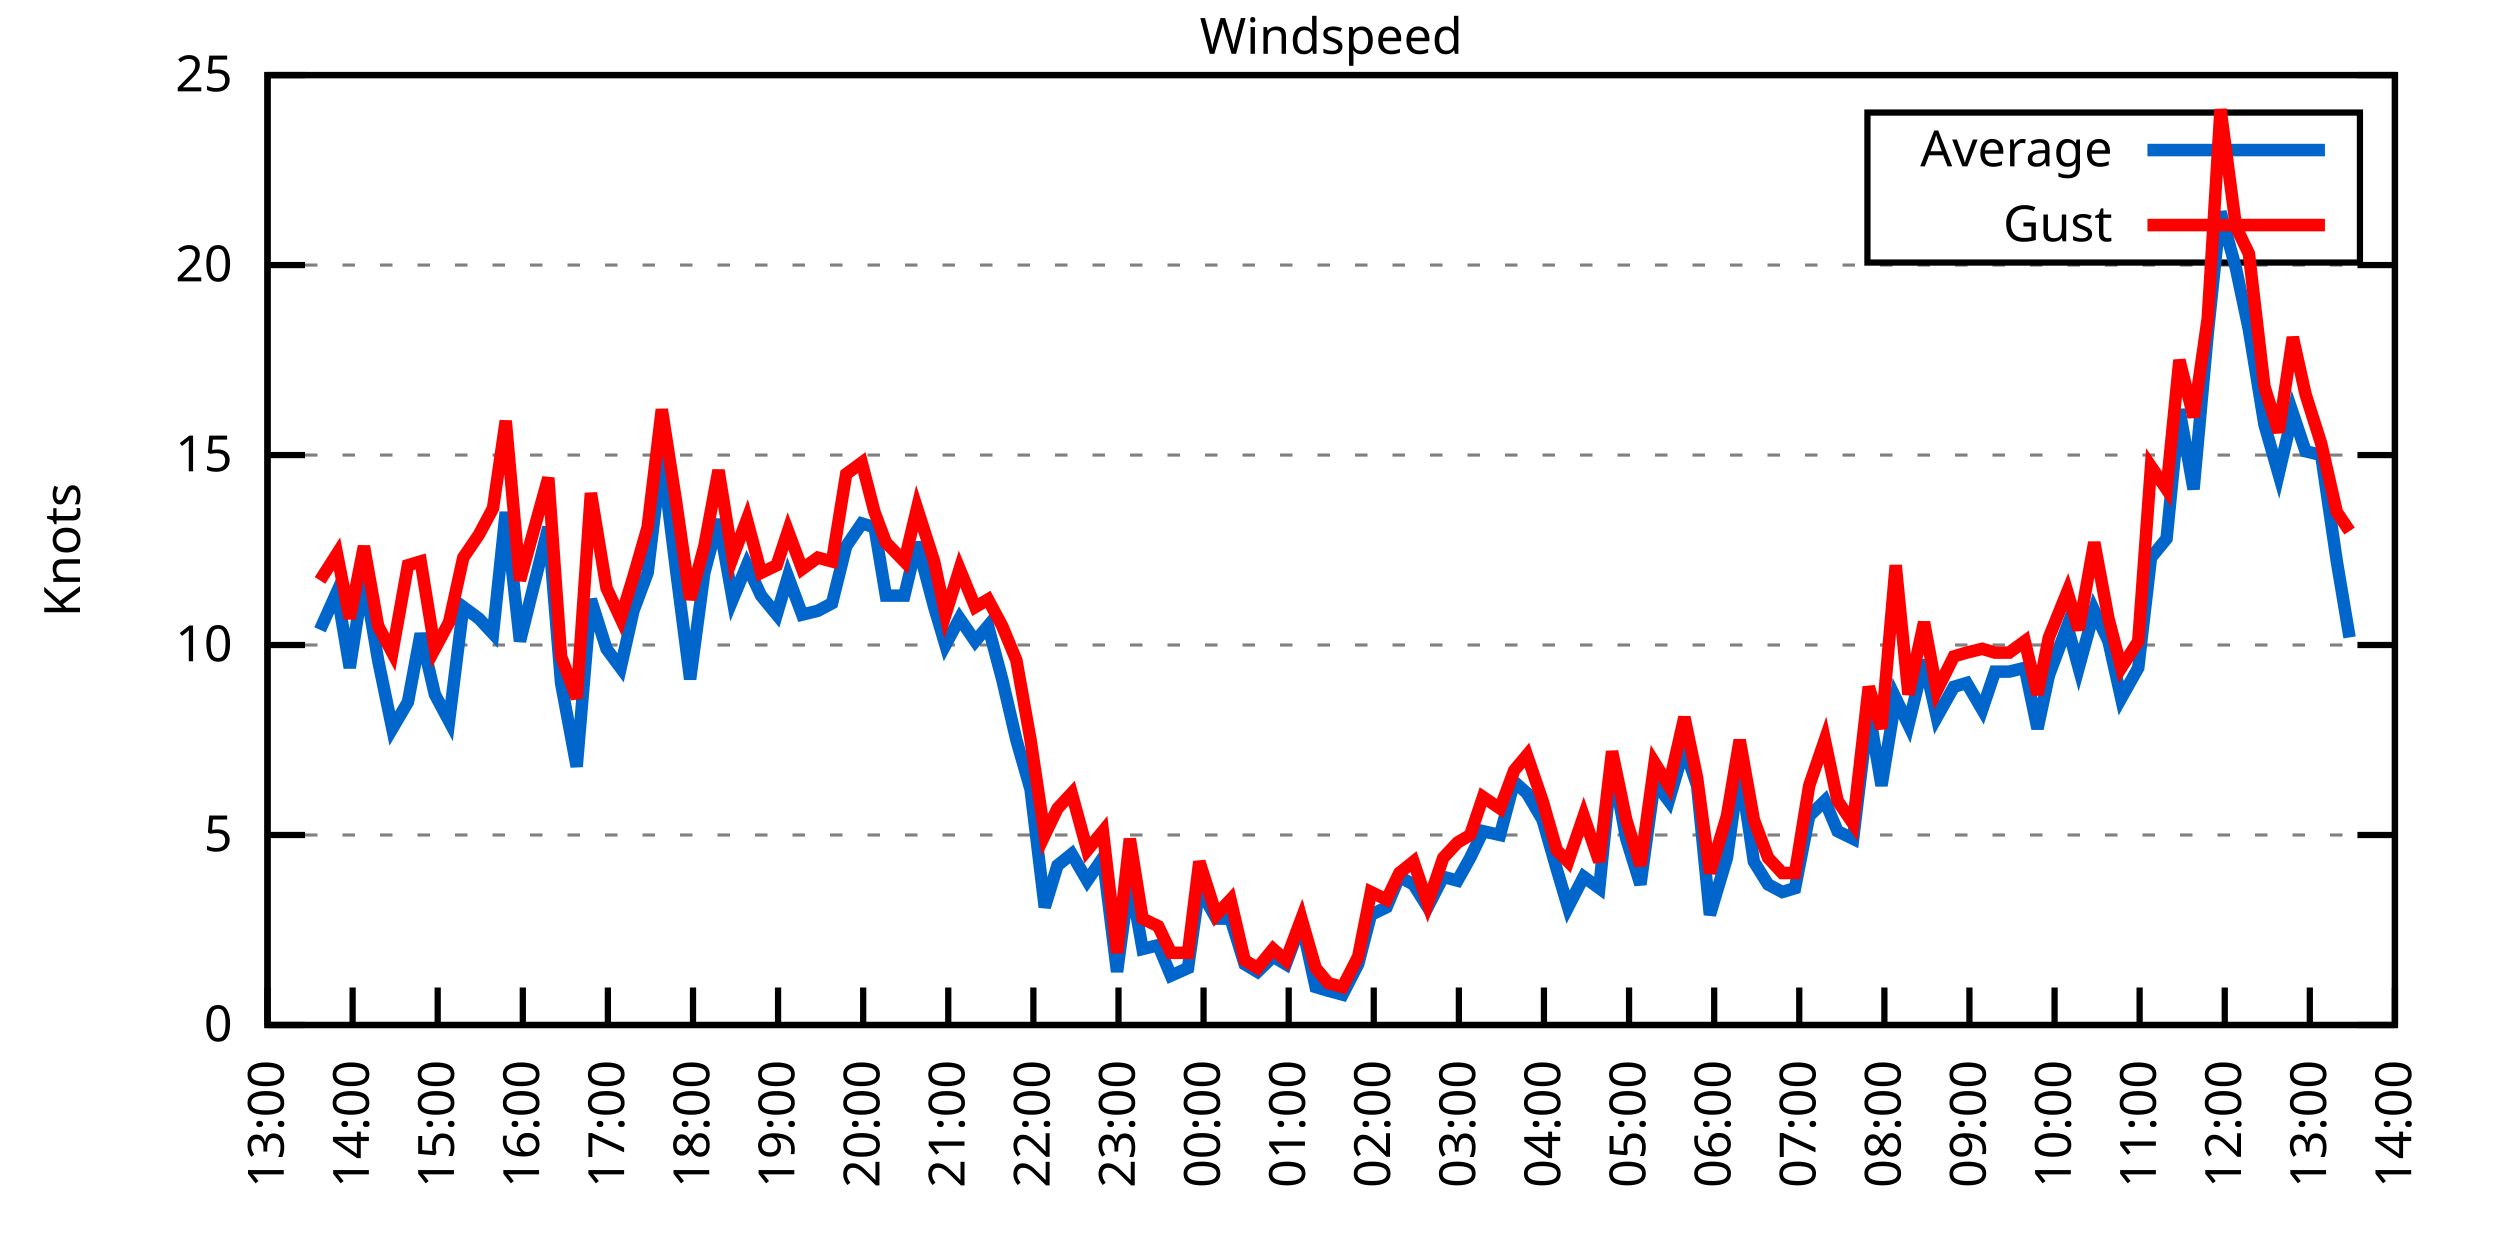
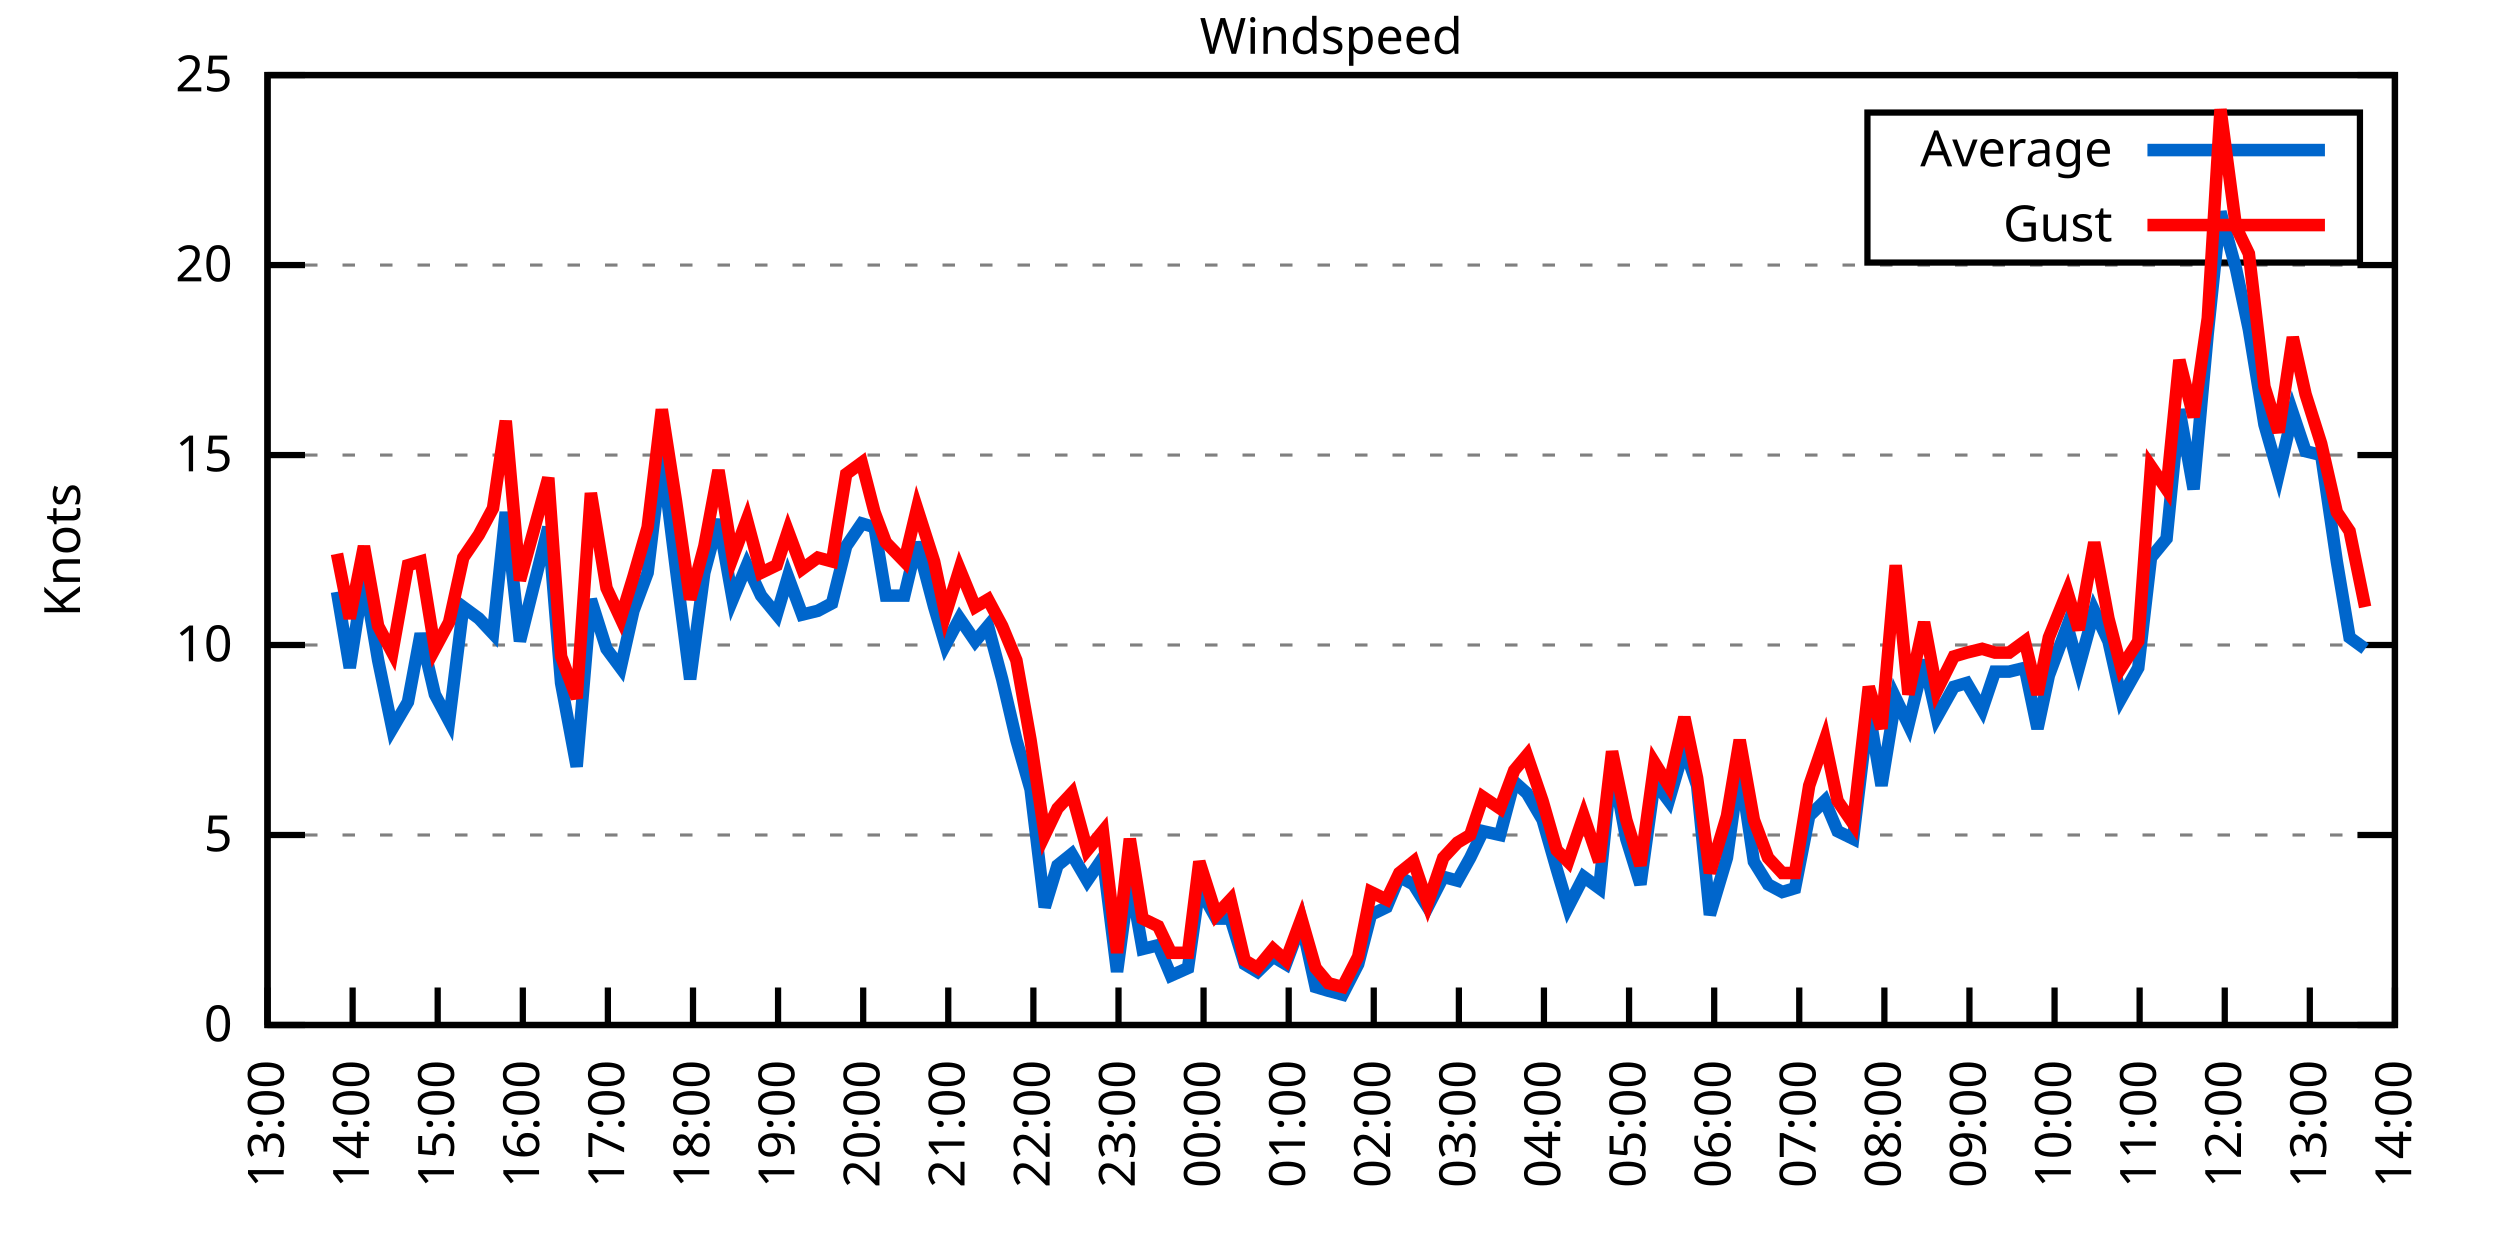
<svg xmlns="http://www.w3.org/2000/svg" xmlns:xlink="http://www.w3.org/1999/xlink" width="400" height="200" viewBox="0 0 400 200">
  <g id="gnuplot_canvas">
    <rect x="0" y="0" width="400" height="200" fill="none" />
    <defs>
      <circle id="gpDot" r="0.5" stroke-width="0.5" stroke="currentColor" />
      <path id="gpPt0" stroke-width="0.333" stroke="currentColor" d="M-1,0 h2 M0,-1 v2" />
      <path id="gpPt1" stroke-width="0.333" stroke="currentColor" d="M-1,-1 L1,1 M1,-1 L-1,1" />
      <path id="gpPt2" stroke-width="0.333" stroke="currentColor" d="M-1,0 L1,0 M0,-1 L0,1 M-1,-1 L1,1 M-1,1 L1,-1" />
      <rect id="gpPt3" stroke-width="0.333" stroke="currentColor" x="-1" y="-1" width="2" height="2" />
      <rect id="gpPt4" stroke-width="0.333" stroke="currentColor" fill="currentColor" x="-1" y="-1" width="2" height="2" />
      <circle id="gpPt5" stroke-width="0.333" stroke="currentColor" cx="0" cy="0" r="1" />
      <use xlink:href="#gpPt5" id="gpPt6" fill="currentColor" stroke="none" />
      <path id="gpPt7" stroke-width="0.333" stroke="currentColor" d="M0,-1.33 L-1.33,0.67 L1.33,0.67 z" />
      <use xlink:href="#gpPt7" id="gpPt8" fill="currentColor" stroke="none" />
      <use xlink:href="#gpPt7" id="gpPt9" stroke="currentColor" transform="rotate(180)" />
      <use xlink:href="#gpPt9" id="gpPt10" fill="currentColor" stroke="none" />
      <use xlink:href="#gpPt3" id="gpPt11" stroke="currentColor" transform="rotate(45)" />
      <use xlink:href="#gpPt11" id="gpPt12" fill="currentColor" stroke="none" />
      <path id="gpPt13" stroke-width="0.333" stroke="currentColor" d="M0,1.330 L1.265,0.411 L0.782,-1.067 L-0.782,-1.076 L-1.265,0.411 z" />
      <use xlink:href="#gpPt13" id="gpPt14" fill="currentColor" stroke="none" />
      <filter id="textbox" filterUnits="objectBoundingBox" x="0" y="0" height="1" width="1">
        <feFlood flood-color="white" flood-opacity="1" result="bgnd" />
        <feComposite in="SourceGraphic" in2="bgnd" operator="atop" />
      </filter>
      <filter id="greybox" filterUnits="objectBoundingBox" x="0" y="0" height="1" width="1">
        <feFlood flood-color="lightgrey" flood-opacity="1" result="grey" />
        <feComposite in="SourceGraphic" in2="grey" operator="atop" />
      </filter>
    </defs>
    <g fill="none" color="white" stroke="currentColor" stroke-width="1.00" stroke-linecap="butt" stroke-linejoin="miter">
</g>
    <g fill="none" color="black" stroke="currentColor" stroke-width="1.00" stroke-linecap="butt" stroke-linejoin="miter">
      <g stroke="none" shape-rendering="crispEdges">
        <polygon fill="rgb(255, 255, 255)" points="42.80,164.00 383.18,164.00 383.18,12.02 42.80,12.02 " />
      </g>
    </g>
    <g fill="none" color="black" stroke="currentColor" stroke-width="1.00" stroke-linecap="butt" stroke-linejoin="miter">
</g>
    <g fill="none" color="black" stroke="black" stroke-width="0.50" stroke-linecap="butt" stroke-linejoin="miter">
</g>
    <g fill="none" color="gray" stroke="currentColor" stroke-width="0.50" stroke-linecap="butt" stroke-linejoin="miter">
      <path stroke="gray" stroke-dasharray="2,4" class="gridline" d="M42.80,164.00 L383.19,164.00  " />
    </g>
    <g fill="none" color="gray" stroke="gray" stroke-width="1.00" stroke-linecap="butt" stroke-linejoin="miter">
</g>
    <g fill="none" color="black" stroke="currentColor" stroke-width="1.00" stroke-linecap="butt" stroke-linejoin="miter">
      <path stroke="black" d="M42.80,164.00 L48.80,164.00 M383.19,164.00 L377.19,164.00  " />
      <g transform="translate(37.20,166.60)" stroke="none" fill="black" font-family="Sans" font-size="8.00" text-anchor="end">
        <text>
          <tspan font-family="Sans"> 0</tspan>
        </text>
      </g>
    </g>
    <g fill="none" color="black" stroke="currentColor" stroke-width="1.00" stroke-linecap="butt" stroke-linejoin="miter">
</g>
    <g fill="none" color="black" stroke="black" stroke-width="0.50" stroke-linecap="butt" stroke-linejoin="miter">
</g>
    <g fill="none" color="gray" stroke="currentColor" stroke-width="0.50" stroke-linecap="butt" stroke-linejoin="miter">
      <path stroke="gray" stroke-dasharray="2,4" class="gridline" d="M42.80,133.60 L383.19,133.60  " />
    </g>
    <g fill="none" color="gray" stroke="gray" stroke-width="1.00" stroke-linecap="butt" stroke-linejoin="miter">
</g>
    <g fill="none" color="black" stroke="currentColor" stroke-width="1.00" stroke-linecap="butt" stroke-linejoin="miter">
      <path stroke="black" d="M42.80,133.60 L48.80,133.60 M383.19,133.60 L377.19,133.60  " />
      <g transform="translate(37.20,136.20)" stroke="none" fill="black" font-family="Sans" font-size="8.00" text-anchor="end">
        <text>
          <tspan font-family="Sans"> 5</tspan>
        </text>
      </g>
    </g>
    <g fill="none" color="black" stroke="currentColor" stroke-width="1.00" stroke-linecap="butt" stroke-linejoin="miter">
</g>
    <g fill="none" color="black" stroke="black" stroke-width="0.50" stroke-linecap="butt" stroke-linejoin="miter">
</g>
    <g fill="none" color="gray" stroke="currentColor" stroke-width="0.50" stroke-linecap="butt" stroke-linejoin="miter">
      <path stroke="gray" stroke-dasharray="2,4" class="gridline" d="M42.80,103.20 L383.19,103.20  " />
    </g>
    <g fill="none" color="gray" stroke="gray" stroke-width="1.00" stroke-linecap="butt" stroke-linejoin="miter">
</g>
    <g fill="none" color="black" stroke="currentColor" stroke-width="1.00" stroke-linecap="butt" stroke-linejoin="miter">
      <path stroke="black" d="M42.80,103.20 L48.80,103.20 M383.19,103.20 L377.19,103.20  " />
      <g transform="translate(37.20,105.80)" stroke="none" fill="black" font-family="Sans" font-size="8.00" text-anchor="end">
        <text>
          <tspan font-family="Sans"> 10</tspan>
        </text>
      </g>
    </g>
    <g fill="none" color="black" stroke="currentColor" stroke-width="1.00" stroke-linecap="butt" stroke-linejoin="miter">
</g>
    <g fill="none" color="black" stroke="black" stroke-width="0.50" stroke-linecap="butt" stroke-linejoin="miter">
</g>
    <g fill="none" color="gray" stroke="currentColor" stroke-width="0.50" stroke-linecap="butt" stroke-linejoin="miter">
      <path stroke="gray" stroke-dasharray="2,4" class="gridline" d="M42.80,72.81 L383.19,72.81  " />
    </g>
    <g fill="none" color="gray" stroke="gray" stroke-width="1.00" stroke-linecap="butt" stroke-linejoin="miter">
</g>
    <g fill="none" color="black" stroke="currentColor" stroke-width="1.00" stroke-linecap="butt" stroke-linejoin="miter">
      <path stroke="black" d="M42.80,72.81 L48.80,72.81 M383.19,72.81 L377.19,72.81  " />
      <g transform="translate(37.20,75.41)" stroke="none" fill="black" font-family="Sans" font-size="8.00" text-anchor="end">
        <text>
          <tspan font-family="Sans"> 15</tspan>
        </text>
      </g>
    </g>
    <g fill="none" color="black" stroke="currentColor" stroke-width="1.00" stroke-linecap="butt" stroke-linejoin="miter">
</g>
    <g fill="none" color="black" stroke="black" stroke-width="0.50" stroke-linecap="butt" stroke-linejoin="miter">
</g>
    <g fill="none" color="gray" stroke="currentColor" stroke-width="0.50" stroke-linecap="butt" stroke-linejoin="miter">
      <path stroke="gray" stroke-dasharray="2,4" class="gridline" d="M42.80,42.41 L383.19,42.41  " />
    </g>
    <g fill="none" color="gray" stroke="gray" stroke-width="1.00" stroke-linecap="butt" stroke-linejoin="miter">
</g>
    <g fill="none" color="black" stroke="currentColor" stroke-width="1.00" stroke-linecap="butt" stroke-linejoin="miter">
      <path stroke="black" d="M42.80,42.41 L48.80,42.41 M383.19,42.41 L377.19,42.41  " />
      <g transform="translate(37.20,45.01)" stroke="none" fill="black" font-family="Sans" font-size="8.00" text-anchor="end">
        <text>
          <tspan font-family="Sans"> 20</tspan>
        </text>
      </g>
    </g>
    <g fill="none" color="black" stroke="currentColor" stroke-width="1.00" stroke-linecap="butt" stroke-linejoin="miter">
</g>
    <g fill="none" color="black" stroke="black" stroke-width="0.50" stroke-linecap="butt" stroke-linejoin="miter">
</g>
    <g fill="none" color="gray" stroke="currentColor" stroke-width="0.50" stroke-linecap="butt" stroke-linejoin="miter">
      <path stroke="gray" stroke-dasharray="2,4" class="gridline" d="M42.80,12.01 L383.19,12.01  " />
    </g>
    <g fill="none" color="gray" stroke="gray" stroke-width="1.00" stroke-linecap="butt" stroke-linejoin="miter">
</g>
    <g fill="none" color="black" stroke="currentColor" stroke-width="1.00" stroke-linecap="butt" stroke-linejoin="miter">
      <path stroke="black" d="M42.80,12.01 L48.80,12.01 M383.19,12.01 L377.19,12.01  " />
      <g transform="translate(37.20,14.61)" stroke="none" fill="black" font-family="Sans" font-size="8.00" text-anchor="end">
        <text>
          <tspan font-family="Sans"> 25</tspan>
        </text>
      </g>
    </g>
    <g fill="none" color="black" stroke="currentColor" stroke-width="1.00" stroke-linecap="butt" stroke-linejoin="miter">
      <path stroke="black" d="M42.80,164.00 L42.80,158.00  " />
      <g transform="translate(45.40,169.60) rotate(270.00)" stroke="none" fill="black" font-family="Sans" font-size="8.00" text-anchor="end">
        <text>
          <tspan font-family="Sans">13:00</tspan>
        </text>
      </g>
    </g>
    <g fill="none" color="black" stroke="currentColor" stroke-width="1.00" stroke-linecap="butt" stroke-linejoin="miter">
      <path stroke="black" d="M56.42,164.00 L56.42,158.00  " />
      <g transform="translate(59.02,169.60) rotate(270.00)" stroke="none" fill="black" font-family="Sans" font-size="8.00" text-anchor="end">
        <text>
          <tspan font-family="Sans">14:00</tspan>
        </text>
      </g>
    </g>
    <g fill="none" color="black" stroke="currentColor" stroke-width="1.00" stroke-linecap="butt" stroke-linejoin="miter">
      <path stroke="black" d="M70.03,164.00 L70.03,158.00  " />
      <g transform="translate(72.63,169.60) rotate(270.00)" stroke="none" fill="black" font-family="Sans" font-size="8.00" text-anchor="end">
        <text>
          <tspan font-family="Sans">15:00</tspan>
        </text>
      </g>
    </g>
    <g fill="none" color="black" stroke="currentColor" stroke-width="1.00" stroke-linecap="butt" stroke-linejoin="miter">
      <path stroke="black" d="M83.65,164.00 L83.65,158.00  " />
      <g transform="translate(86.25,169.60) rotate(270.00)" stroke="none" fill="black" font-family="Sans" font-size="8.00" text-anchor="end">
        <text>
          <tspan font-family="Sans">16:00</tspan>
        </text>
      </g>
    </g>
    <g fill="none" color="black" stroke="currentColor" stroke-width="1.00" stroke-linecap="butt" stroke-linejoin="miter">
      <path stroke="black" d="M97.26,164.00 L97.26,158.00  " />
      <g transform="translate(99.86,169.60) rotate(270.00)" stroke="none" fill="black" font-family="Sans" font-size="8.00" text-anchor="end">
        <text>
          <tspan font-family="Sans">17:00</tspan>
        </text>
      </g>
    </g>
    <g fill="none" color="black" stroke="currentColor" stroke-width="1.00" stroke-linecap="butt" stroke-linejoin="miter">
      <path stroke="black" d="M110.88,164.00 L110.88,158.00  " />
      <g transform="translate(113.48,169.60) rotate(270.00)" stroke="none" fill="black" font-family="Sans" font-size="8.00" text-anchor="end">
        <text>
          <tspan font-family="Sans">18:00</tspan>
        </text>
      </g>
    </g>
    <g fill="none" color="black" stroke="currentColor" stroke-width="1.00" stroke-linecap="butt" stroke-linejoin="miter">
      <path stroke="black" d="M124.49,164.00 L124.49,158.00  " />
      <g transform="translate(127.09,169.60) rotate(270.00)" stroke="none" fill="black" font-family="Sans" font-size="8.00" text-anchor="end">
        <text>
          <tspan font-family="Sans">19:00</tspan>
        </text>
      </g>
    </g>
    <g fill="none" color="black" stroke="currentColor" stroke-width="1.00" stroke-linecap="butt" stroke-linejoin="miter">
      <path stroke="black" d="M138.11,164.00 L138.11,158.00  " />
      <g transform="translate(140.71,169.60) rotate(270.00)" stroke="none" fill="black" font-family="Sans" font-size="8.00" text-anchor="end">
        <text>
          <tspan font-family="Sans">20:00</tspan>
        </text>
      </g>
    </g>
    <g fill="none" color="black" stroke="currentColor" stroke-width="1.00" stroke-linecap="butt" stroke-linejoin="miter">
      <path stroke="black" d="M151.72,164.00 L151.72,158.00  " />
      <g transform="translate(154.32,169.60) rotate(270.00)" stroke="none" fill="black" font-family="Sans" font-size="8.00" text-anchor="end">
        <text>
          <tspan font-family="Sans">21:00</tspan>
        </text>
      </g>
    </g>
    <g fill="none" color="black" stroke="currentColor" stroke-width="1.00" stroke-linecap="butt" stroke-linejoin="miter">
      <path stroke="black" d="M165.34,164.00 L165.34,158.00  " />
      <g transform="translate(167.94,169.60) rotate(270.00)" stroke="none" fill="black" font-family="Sans" font-size="8.00" text-anchor="end">
        <text>
          <tspan font-family="Sans">22:00</tspan>
        </text>
      </g>
    </g>
    <g fill="none" color="black" stroke="currentColor" stroke-width="1.00" stroke-linecap="butt" stroke-linejoin="miter">
      <path stroke="black" d="M178.96,164.00 L178.96,158.00  " />
      <g transform="translate(181.56,169.60) rotate(270.00)" stroke="none" fill="black" font-family="Sans" font-size="8.00" text-anchor="end">
        <text>
          <tspan font-family="Sans">23:00</tspan>
        </text>
      </g>
    </g>
    <g fill="none" color="black" stroke="currentColor" stroke-width="1.00" stroke-linecap="butt" stroke-linejoin="miter">
      <path stroke="black" d="M192.57,164.00 L192.57,158.00  " />
      <g transform="translate(195.17,169.60) rotate(270.00)" stroke="none" fill="black" font-family="Sans" font-size="8.00" text-anchor="end">
        <text>
          <tspan font-family="Sans">00:00</tspan>
        </text>
      </g>
    </g>
    <g fill="none" color="black" stroke="currentColor" stroke-width="1.00" stroke-linecap="butt" stroke-linejoin="miter">
      <path stroke="black" d="M206.19,164.00 L206.19,158.00  " />
      <g transform="translate(208.79,169.60) rotate(270.00)" stroke="none" fill="black" font-family="Sans" font-size="8.00" text-anchor="end">
        <text>
          <tspan font-family="Sans">01:00</tspan>
        </text>
      </g>
    </g>
    <g fill="none" color="black" stroke="currentColor" stroke-width="1.00" stroke-linecap="butt" stroke-linejoin="miter">
      <path stroke="black" d="M219.80,164.00 L219.80,158.00  " />
      <g transform="translate(222.40,169.60) rotate(270.00)" stroke="none" fill="black" font-family="Sans" font-size="8.00" text-anchor="end">
        <text>
          <tspan font-family="Sans">02:00</tspan>
        </text>
      </g>
    </g>
    <g fill="none" color="black" stroke="currentColor" stroke-width="1.00" stroke-linecap="butt" stroke-linejoin="miter">
      <path stroke="black" d="M233.42,164.00 L233.42,158.00  " />
      <g transform="translate(236.02,169.60) rotate(270.00)" stroke="none" fill="black" font-family="Sans" font-size="8.00" text-anchor="end">
        <text>
          <tspan font-family="Sans">03:00</tspan>
        </text>
      </g>
    </g>
    <g fill="none" color="black" stroke="currentColor" stroke-width="1.00" stroke-linecap="butt" stroke-linejoin="miter">
      <path stroke="black" d="M247.03,164.00 L247.03,158.00  " />
      <g transform="translate(249.63,169.60) rotate(270.00)" stroke="none" fill="black" font-family="Sans" font-size="8.00" text-anchor="end">
        <text>
          <tspan font-family="Sans">04:00</tspan>
        </text>
      </g>
    </g>
    <g fill="none" color="black" stroke="currentColor" stroke-width="1.00" stroke-linecap="butt" stroke-linejoin="miter">
      <path stroke="black" d="M260.65,164.00 L260.65,158.00  " />
      <g transform="translate(263.25,169.60) rotate(270.00)" stroke="none" fill="black" font-family="Sans" font-size="8.00" text-anchor="end">
        <text>
          <tspan font-family="Sans">05:00</tspan>
        </text>
      </g>
    </g>
    <g fill="none" color="black" stroke="currentColor" stroke-width="1.00" stroke-linecap="butt" stroke-linejoin="miter">
      <path stroke="black" d="M274.27,164.00 L274.27,158.00  " />
      <g transform="translate(276.87,169.60) rotate(270.00)" stroke="none" fill="black" font-family="Sans" font-size="8.00" text-anchor="end">
        <text>
          <tspan font-family="Sans">06:00</tspan>
        </text>
      </g>
    </g>
    <g fill="none" color="black" stroke="currentColor" stroke-width="1.00" stroke-linecap="butt" stroke-linejoin="miter">
      <path stroke="black" d="M287.88,164.00 L287.88,158.00  " />
      <g transform="translate(290.48,169.60) rotate(270.00)" stroke="none" fill="black" font-family="Sans" font-size="8.00" text-anchor="end">
        <text>
          <tspan font-family="Sans">07:00</tspan>
        </text>
      </g>
    </g>
    <g fill="none" color="black" stroke="currentColor" stroke-width="1.00" stroke-linecap="butt" stroke-linejoin="miter">
      <path stroke="black" d="M301.50,164.00 L301.50,158.00  " />
      <g transform="translate(304.10,169.60) rotate(270.00)" stroke="none" fill="black" font-family="Sans" font-size="8.00" text-anchor="end">
        <text>
          <tspan font-family="Sans">08:00</tspan>
        </text>
      </g>
    </g>
    <g fill="none" color="black" stroke="currentColor" stroke-width="1.00" stroke-linecap="butt" stroke-linejoin="miter">
      <path stroke="black" d="M315.11,164.00 L315.11,158.00  " />
      <g transform="translate(317.71,169.60) rotate(270.00)" stroke="none" fill="black" font-family="Sans" font-size="8.00" text-anchor="end">
        <text>
          <tspan font-family="Sans">09:00</tspan>
        </text>
      </g>
    </g>
    <g fill="none" color="black" stroke="currentColor" stroke-width="1.00" stroke-linecap="butt" stroke-linejoin="miter">
      <path stroke="black" d="M328.73,164.00 L328.73,158.00  " />
      <g transform="translate(331.33,169.60) rotate(270.00)" stroke="none" fill="black" font-family="Sans" font-size="8.00" text-anchor="end">
        <text>
          <tspan font-family="Sans">10:00</tspan>
        </text>
      </g>
    </g>
    <g fill="none" color="black" stroke="currentColor" stroke-width="1.00" stroke-linecap="butt" stroke-linejoin="miter">
      <path stroke="black" d="M342.34,164.00 L342.34,158.00  " />
      <g transform="translate(344.94,169.60) rotate(270.00)" stroke="none" fill="black" font-family="Sans" font-size="8.00" text-anchor="end">
        <text>
          <tspan font-family="Sans">11:00</tspan>
        </text>
      </g>
    </g>
    <g fill="none" color="black" stroke="currentColor" stroke-width="1.00" stroke-linecap="butt" stroke-linejoin="miter">
      <path stroke="black" d="M355.96,164.00 L355.96,158.00  " />
      <g transform="translate(358.56,169.60) rotate(270.00)" stroke="none" fill="black" font-family="Sans" font-size="8.00" text-anchor="end">
        <text>
          <tspan font-family="Sans">12:00</tspan>
        </text>
      </g>
    </g>
    <g fill="none" color="black" stroke="currentColor" stroke-width="1.00" stroke-linecap="butt" stroke-linejoin="miter">
      <path stroke="black" d="M369.57,164.00 L369.57,158.00  " />
      <g transform="translate(372.17,169.60) rotate(270.00)" stroke="none" fill="black" font-family="Sans" font-size="8.00" text-anchor="end">
        <text>
          <tspan font-family="Sans">13:00</tspan>
        </text>
      </g>
    </g>
    <g fill="none" color="black" stroke="currentColor" stroke-width="1.00" stroke-linecap="butt" stroke-linejoin="miter">
      <path stroke="black" d="M383.19,164.00 L383.19,158.00  " />
      <g transform="translate(385.79,169.60) rotate(270.00)" stroke="none" fill="black" font-family="Sans" font-size="8.00" text-anchor="end">
        <text>
          <tspan font-family="Sans">14:00</tspan>
        </text>
      </g>
    </g>
    <g fill="none" color="black" stroke="currentColor" stroke-width="1.00" stroke-linecap="butt" stroke-linejoin="miter">
</g>
    <g fill="none" color="black" stroke="currentColor" stroke-width="1.00" stroke-linecap="butt" stroke-linejoin="miter">
      <path stroke="black" d="M42.80,12.01 L42.80,164.00 L383.19,164.00 L383.19,12.01 L42.80,12.01 Z  " />
    </g>
    <g fill="none" color="black" stroke="currentColor" stroke-width="1.00" stroke-linecap="butt" stroke-linejoin="miter">
</g>
    <g fill="none" color="black" stroke="currentColor" stroke-width="1.00" stroke-linecap="butt" stroke-linejoin="miter">
      <path stroke="black" d="M298.79,42.01 L298.79,18.01 L377.59,18.01 L377.59,42.01 L298.79,42.01 Z  " />
    </g>
    <g id="Windspeed_plot_1">
      <g fill="none" color="white" stroke="black" stroke-width="2.00" stroke-linecap="butt" stroke-linejoin="miter">
</g>
      <g fill="none" color="black" stroke="currentColor" stroke-width="2.00" stroke-linecap="butt" stroke-linejoin="miter">
        <g transform="translate(337.99,26.61)" stroke="none" fill="black" font-family="Sans" font-size="8.00" text-anchor="end">
          <text>
            <tspan font-family="Sans">Average</tspan>
          </text>
        </g>
      </g>
      <g fill="none" color="black" stroke="currentColor" stroke-width="2.00" stroke-linecap="butt" stroke-linejoin="miter">
-         <path stroke="rgb(  0, 102, 204)" d="M343.59,24.01 L371.99,24.01 M51.20,100.77 L53.92,94.69 L55.96,106.85 L58.23,92.26 L60.50,105.64 L62.77,116.58   L65.27,112.32 L67.31,101.38 L69.58,111.11 L71.85,115.36 L74.12,97.12 L76.61,98.95 L78.88,101.38 L80.92,81.93   L83.19,102.60 L87.73,84.36 L89.77,109.28 L92.27,122.66 L94.54,95.91 L97.04,103.81 L99.30,106.85 L101.35,97.73   L103.62,91.65 L105.89,72.81 L108.15,91.04 L110.42,108.68 L112.69,91.65 L114.96,83.14 L117.23,95.91 L119.50,90.44   L121.77,95.30 L124.27,98.34 L126.08,92.26 L128.35,98.34 L130.85,97.73 L133.12,96.52 L135.39,87.40 L137.88,83.75   L139.92,84.36 L141.74,95.30 L144.69,95.30 L146.73,86.79 L149.46,97.12 L151.27,103.20 L153.54,98.95 L156.04,102.60   L158.08,100.16 L160.35,108.68 L162.62,118.40 L164.89,126.31 L167.16,145.15 L169.20,138.47 L171.47,136.64 L173.96,140.90   L176.46,137.25 L178.73,155.49 L180.77,140.29 L182.81,151.84 L185.31,151.23 L187.35,156.10 L190.08,154.88 L191.89,142.11   L194.61,146.98 L196.88,146.98 L199.15,154.27 L201.19,155.49 L203.69,153.06 L205.73,154.27 L208.23,147.59 L210.50,157.92   L212.54,158.53 L214.81,159.14 L217.31,154.27 L219.35,146.37 L221.85,145.15 L223.89,140.29 L226.16,141.51 L228.43,145.15   L230.92,140.29 L233.19,140.90 L235.23,137.25 L237.28,132.99 L240.00,133.60 L242.27,125.09 L244.31,126.91 L246.81,131.17   L249.08,139.07 L250.89,145.15 L253.39,140.29 L255.88,142.11 L257.93,122.05 L260.20,134.21 L262.47,141.51 L264.73,125.09   L267.00,128.13 L269.50,119.62 L271.54,125.70 L273.58,146.37 L276.31,137.25 L278.35,122.66 L280.62,137.86 L282.89,141.51   L285.16,142.72 L287.20,142.11 L289.47,130.56 L291.97,128.13 L294.01,132.99 L296.50,134.21 L299.00,113.54 L301.04,125.70   L303.31,111.72 L305.35,115.97 L307.85,105.64 L309.89,114.76 L312.62,109.89 L314.66,109.28 L317.15,113.54 L319.20,107.46   L321.47,107.46 L323.96,106.85 L326.00,116.58 L327.82,108.07 L330.77,100.16 L332.59,106.85 L335.08,97.73 L337.35,102.60   L339.39,111.72 L342.12,106.85 L344.16,89.22 L346.65,86.18 L348.70,65.51 L350.97,78.28 L353.24,53.35 L355.28,33.90   L357.77,43.02 L359.82,52.74 L362.31,67.94 L364.58,75.85 L366.85,66.12 L368.89,72.20 L371.39,72.81 L373.89,89.83   L375.93,101.99  " />
+         <path stroke="rgb(  0, 102, 204)" d="M343.59,24.01 L371.99,24.01 M53.92,94.69 L55.96,106.85 L58.23,92.26 L60.50,105.64 L62.77,116.58 L65.27,112.32   L67.31,101.38 L69.58,111.11 L71.85,115.36 L74.12,97.12 L76.61,98.95 L78.88,101.38 L80.92,81.93 L83.19,102.60   L87.73,84.36 L89.77,109.28 L92.27,122.66 L94.54,95.91 L97.04,103.81 L99.30,106.85 L101.35,97.73 L103.62,91.65   L105.89,72.81 L108.15,91.04 L110.42,108.68 L112.69,91.65 L114.96,83.14 L117.23,95.91 L119.50,90.44 L121.77,95.30   L124.27,98.34 L126.08,92.26 L128.35,98.34 L130.85,97.73 L133.12,96.52 L135.39,87.40 L137.88,83.75 L139.92,84.36   L141.74,95.30 L144.69,95.30 L146.73,86.79 L149.46,97.12 L151.27,103.20 L153.54,98.95 L156.04,102.60 L158.08,100.16   L160.35,108.68 L162.62,118.40 L164.89,126.31 L167.16,145.15 L169.20,138.47 L171.47,136.64 L173.96,140.90 L176.46,137.25   L178.73,155.49 L180.77,140.29 L182.81,151.84 L185.31,151.23 L187.35,156.10 L190.08,154.88 L191.89,142.11 L194.61,146.98   L196.88,146.98 L199.15,154.27 L201.19,155.49 L203.69,153.06 L205.73,154.27 L208.23,147.59 L210.50,157.92 L212.54,158.53   L214.81,159.14 L217.31,154.27 L219.35,146.37 L221.85,145.15 L223.89,140.29 L226.16,141.51 L228.43,145.15 L230.92,140.29   L233.19,140.90 L235.23,137.25 L237.28,132.99 L240.00,133.60 L242.27,125.09 L244.31,126.91 L246.81,131.17 L249.08,139.07   L250.89,145.15 L253.39,140.29 L255.88,142.11 L257.93,122.05 L260.20,134.21 L262.47,141.51 L264.73,125.09 L267.00,128.13   L269.50,119.62 L271.54,125.70 L273.58,146.37 L276.31,137.25 L278.35,122.66 L280.62,137.86 L282.89,141.51 L285.16,142.72   L287.20,142.11 L289.47,130.56 L291.97,128.13 L294.01,132.99 L296.50,134.21 L299.00,113.54 L301.04,125.70 L303.31,111.72   L305.35,115.97 L307.85,105.64 L309.89,114.76 L312.62,109.89 L314.66,109.28 L317.15,113.54 L319.20,107.46 L321.47,107.46   L323.96,106.85 L326.00,116.58 L327.82,108.07 L330.77,100.16 L332.59,106.85 L335.08,97.73 L337.35,102.60 L339.39,111.72   L342.12,106.85 L344.16,89.22 L346.65,86.18 L348.70,65.51 L350.97,78.28 L353.24,53.35 L355.28,33.90 L357.77,43.02   L359.82,52.74 L362.31,67.94 L364.58,75.85 L366.85,66.12 L368.89,72.20 L371.39,72.81 L373.89,89.83 L375.93,101.99   L378.42,103.81  " />
      </g>
    </g>
    <g id="Windspeed_plot_2">
      <g fill="none" color="black" stroke="currentColor" stroke-width="2.00" stroke-linecap="butt" stroke-linejoin="miter">
        <g transform="translate(337.99,38.61)" stroke="none" fill="black" font-family="Sans" font-size="8.00" text-anchor="end">
          <text>
            <tspan font-family="Sans">Gust</tspan>
          </text>
        </g>
      </g>
      <g fill="none" color="black" stroke="currentColor" stroke-width="2.00" stroke-linecap="butt" stroke-linejoin="miter">
-         <path stroke="rgb(255,   0,   0)" d="M343.59,36.01 L371.99,36.01 M51.20,92.87 L53.92,88.61 L55.96,98.95 L58.23,87.40 L60.50,100.16 L62.77,104.42   L65.27,90.44 L67.31,89.83 L69.58,103.81 L71.85,99.56 L74.12,89.22 L76.61,85.57 L78.88,81.32 L80.92,67.33   L83.19,92.87 L87.73,76.45 L89.77,105.03 L92.27,111.72 L94.54,78.89 L97.04,94.08 L99.30,98.95 L101.35,92.26   L103.62,84.36 L105.89,65.51 L108.15,80.10 L110.42,95.91 L112.69,87.40 L114.96,75.24 L117.23,89.22 L119.50,83.14   L121.77,91.65 L124.27,90.44 L126.08,84.97 L128.35,91.04 L130.85,89.22 L133.12,89.83 L135.39,75.85 L137.88,74.02   L139.92,81.93 L141.74,86.79 L144.69,89.83 L146.73,81.32 L149.46,89.83 L151.27,98.34 L153.54,91.04 L156.04,97.12   L158.08,95.91 L160.35,100.16 L162.62,105.64 L164.89,118.40 L167.16,133.60 L169.20,129.35 L171.47,126.91 L173.96,136.03   L176.46,132.99 L178.73,152.45 L180.77,134.21 L182.81,146.98 L185.31,148.19 L187.35,152.45 L190.08,152.45 L191.89,137.86   L194.61,146.37 L196.88,143.94 L199.15,153.66 L201.19,154.88 L203.69,151.84 L205.73,153.66 L208.23,146.98 L210.50,154.88   L212.54,157.31 L214.81,157.92 L217.31,153.06 L219.35,142.72 L221.85,143.94 L223.89,139.68 L226.16,137.86 L228.43,144.55   L230.92,137.25 L233.19,134.82 L235.23,133.60 L237.28,127.52 L240.00,129.35 L242.27,123.27 L244.31,120.83 L246.81,128.13   L249.08,136.03 L250.89,137.86 L253.39,130.56 L255.88,137.86 L257.93,120.23 L260.20,131.17 L262.47,138.47 L264.73,122.05   L267.00,125.70 L269.50,114.76 L271.54,124.48 L273.58,139.68 L276.31,130.56 L278.35,118.40 L280.62,131.17 L282.89,137.25   L285.16,139.68 L287.20,139.68 L289.47,125.70 L291.97,118.40 L294.01,128.13 L296.50,131.78 L299.00,109.89 L301.04,116.58   L303.31,90.44 L305.35,111.11 L307.85,99.56 L309.89,110.50 L312.62,105.03 L314.66,104.42 L317.15,103.81 L319.20,104.42   L321.47,104.42 L323.96,102.60 L326.00,111.11 L327.82,101.99 L330.77,94.69 L332.59,100.77 L335.08,86.79 L337.35,98.95   L339.39,106.85 L342.12,102.60 L344.16,74.63 L346.65,78.28 L348.70,57.61 L350.97,66.73 L353.24,50.92 L355.28,17.48   L357.77,36.33 L359.82,40.58 L362.31,61.86 L364.58,69.16 L366.85,53.96 L368.89,63.08 L371.39,70.98 L373.89,81.93   L375.93,84.97  " />
+         <path stroke="rgb(255,   0,   0)" d="M343.59,36.01 L371.99,36.01 M53.92,88.61 L55.96,98.95 L58.23,87.40 L60.50,100.16 L62.77,104.42 L65.27,90.44   L67.31,89.83 L69.58,103.81 L71.85,99.56 L74.12,89.22 L76.61,85.57 L78.88,81.32 L80.92,67.33 L83.19,92.87   L87.73,76.45 L89.77,105.03 L92.27,111.72 L94.54,78.89 L97.04,94.08 L99.30,98.95 L101.35,92.26 L103.62,84.36   L105.89,65.51 L108.15,80.10 L110.42,95.91 L112.69,87.40 L114.96,75.24 L117.23,89.22 L119.50,83.14 L121.77,91.65   L124.27,90.44 L126.08,84.97 L128.35,91.04 L130.85,89.22 L133.12,89.83 L135.39,75.85 L137.88,74.02 L139.92,81.93   L141.74,86.79 L144.69,89.83 L146.73,81.32 L149.46,89.83 L151.27,98.34 L153.54,91.04 L156.04,97.12 L158.08,95.91   L160.35,100.16 L162.62,105.64 L164.89,118.40 L167.16,133.60 L169.20,129.35 L171.47,126.91 L173.96,136.03 L176.46,132.99   L178.73,152.45 L180.77,134.21 L182.81,146.98 L185.31,148.19 L187.35,152.45 L190.08,152.45 L191.89,137.86 L194.61,146.37   L196.88,143.94 L199.15,153.66 L201.19,154.88 L203.69,151.84 L205.73,153.66 L208.23,146.98 L210.50,154.88 L212.54,157.31   L214.81,157.92 L217.31,153.06 L219.35,142.72 L221.85,143.94 L223.89,139.68 L226.16,137.86 L228.43,144.55 L230.92,137.25   L233.19,134.82 L235.23,133.60 L237.28,127.52 L240.00,129.35 L242.27,123.27 L244.31,120.83 L246.81,128.13 L249.08,136.03   L250.89,137.86 L253.39,130.56 L255.88,137.86 L257.93,120.23 L260.20,131.17 L262.47,138.47 L264.73,122.05 L267.00,125.70   L269.50,114.76 L271.54,124.48 L273.58,139.68 L276.31,130.56 L278.35,118.40 L280.62,131.17 L282.89,137.25 L285.16,139.68   L287.20,139.68 L289.47,125.70 L291.97,118.40 L294.01,128.13 L296.50,131.78 L299.00,109.89 L301.04,116.58 L303.31,90.44   L305.35,111.11 L307.85,99.56 L309.89,110.50 L312.62,105.03 L314.66,104.42 L317.15,103.81 L319.20,104.42 L321.47,104.42   L323.96,102.60 L326.00,111.11 L327.82,101.99 L330.77,94.69 L332.59,100.77 L335.08,86.79 L337.35,98.95 L339.39,106.85   L342.12,102.60 L344.16,74.63 L346.65,78.28 L348.70,57.61 L350.97,66.73 L353.24,50.92 L355.28,17.48 L357.77,36.33   L359.82,40.58 L362.31,61.86 L364.58,69.16 L366.85,53.96 L368.89,63.08 L371.39,70.98 L373.89,81.93 L375.93,84.97   L378.42,97.12  " />
      </g>
    </g>
    <g fill="none" color="black" stroke="currentColor" stroke-width="2.00" stroke-linecap="butt" stroke-linejoin="miter">
</g>
    <g fill="none" color="black" stroke="black" stroke-width="1.00" stroke-linecap="butt" stroke-linejoin="miter">
</g>
    <g fill="none" color="black" stroke="currentColor" stroke-width="1.00" stroke-linecap="butt" stroke-linejoin="miter">
      <path stroke="black" d="M42.80,12.01 L42.80,164.00 L383.19,164.00 L383.19,12.01 L42.80,12.01 Z  " />
      <g transform="translate(12.80,88.01) rotate(270.00)" stroke="none" fill="black" font-family="Sans" font-size="8.00" text-anchor="middle">
        <text>
          <tspan font-family="Sans">Knots</tspan>
        </text>
      </g>
    </g>
    <g fill="none" color="black" stroke="currentColor" stroke-width="1.00" stroke-linecap="butt" stroke-linejoin="miter">
</g>
    <g fill="none" color="black" stroke="currentColor" stroke-width="1.00" stroke-linecap="butt" stroke-linejoin="miter">
      <g transform="translate(212.99,8.61)" stroke="none" fill="black" font-family="Sans" font-size="8.00" text-anchor="middle">
        <text>
          <tspan font-family="Sans">Windspeed</tspan>
        </text>
      </g>
    </g>
    <g fill="none" color="black" stroke="currentColor" stroke-width="1.00" stroke-linecap="butt" stroke-linejoin="miter">
</g>
  </g>
</svg>
